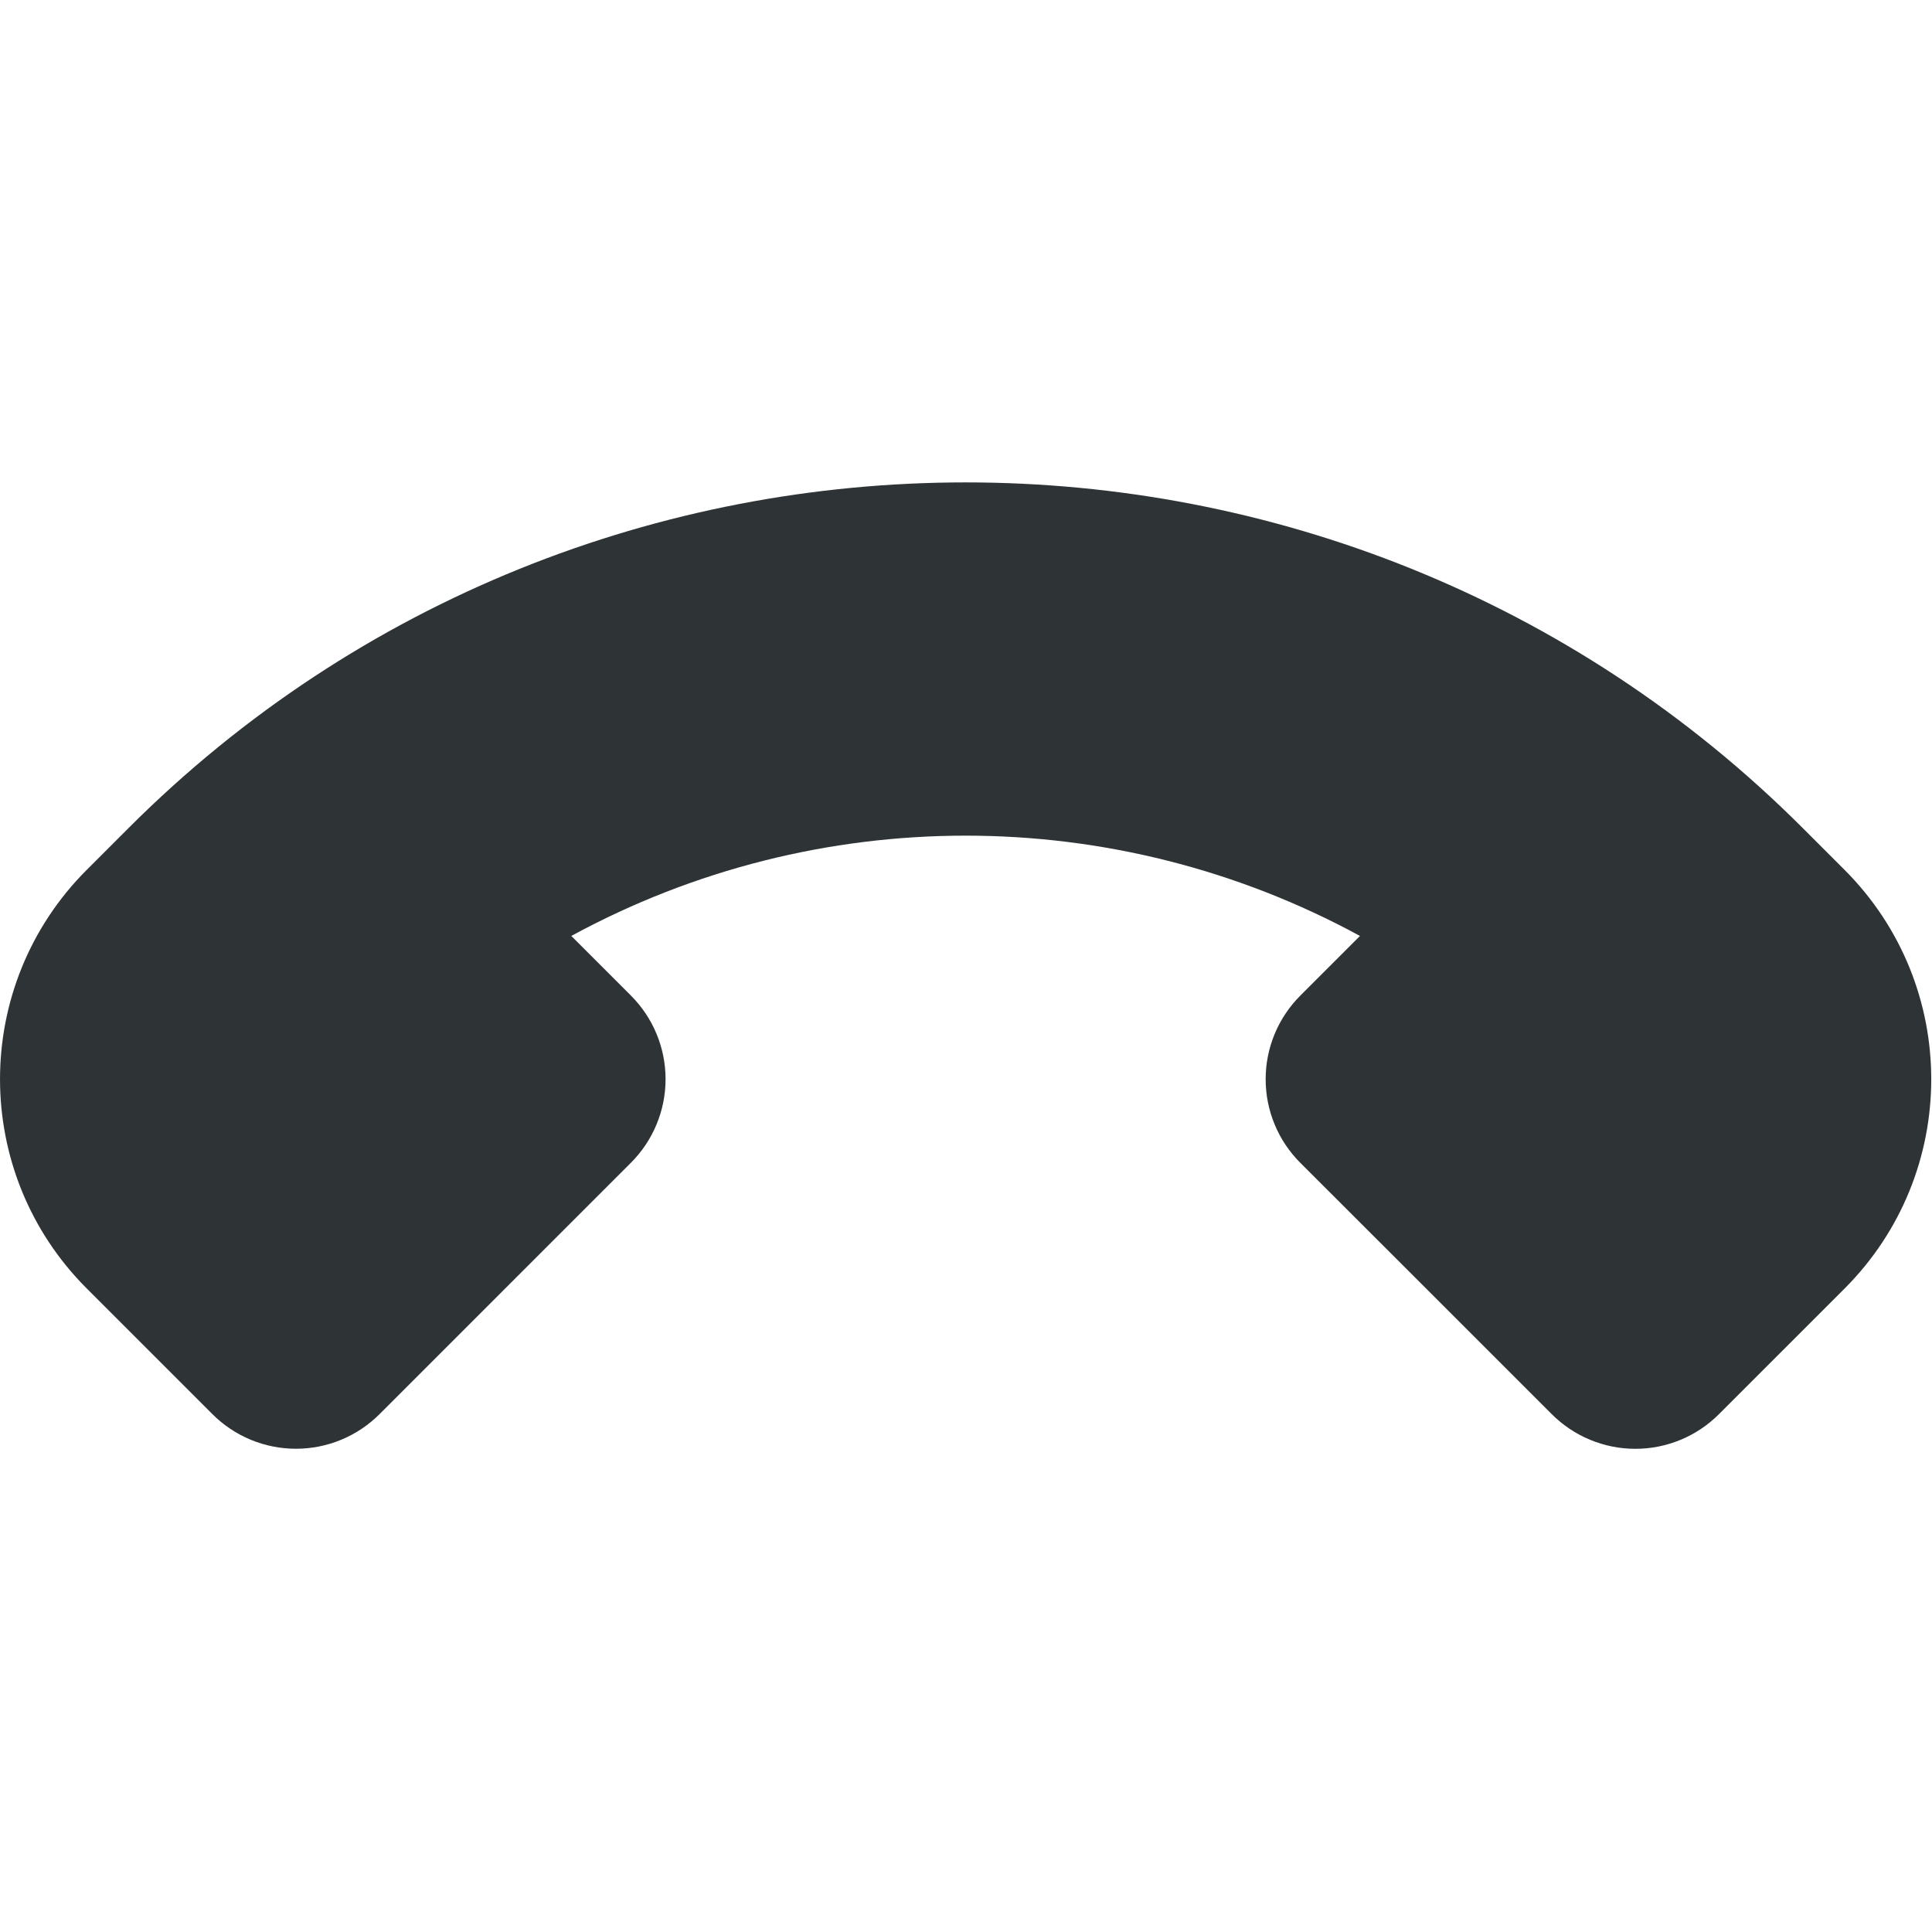
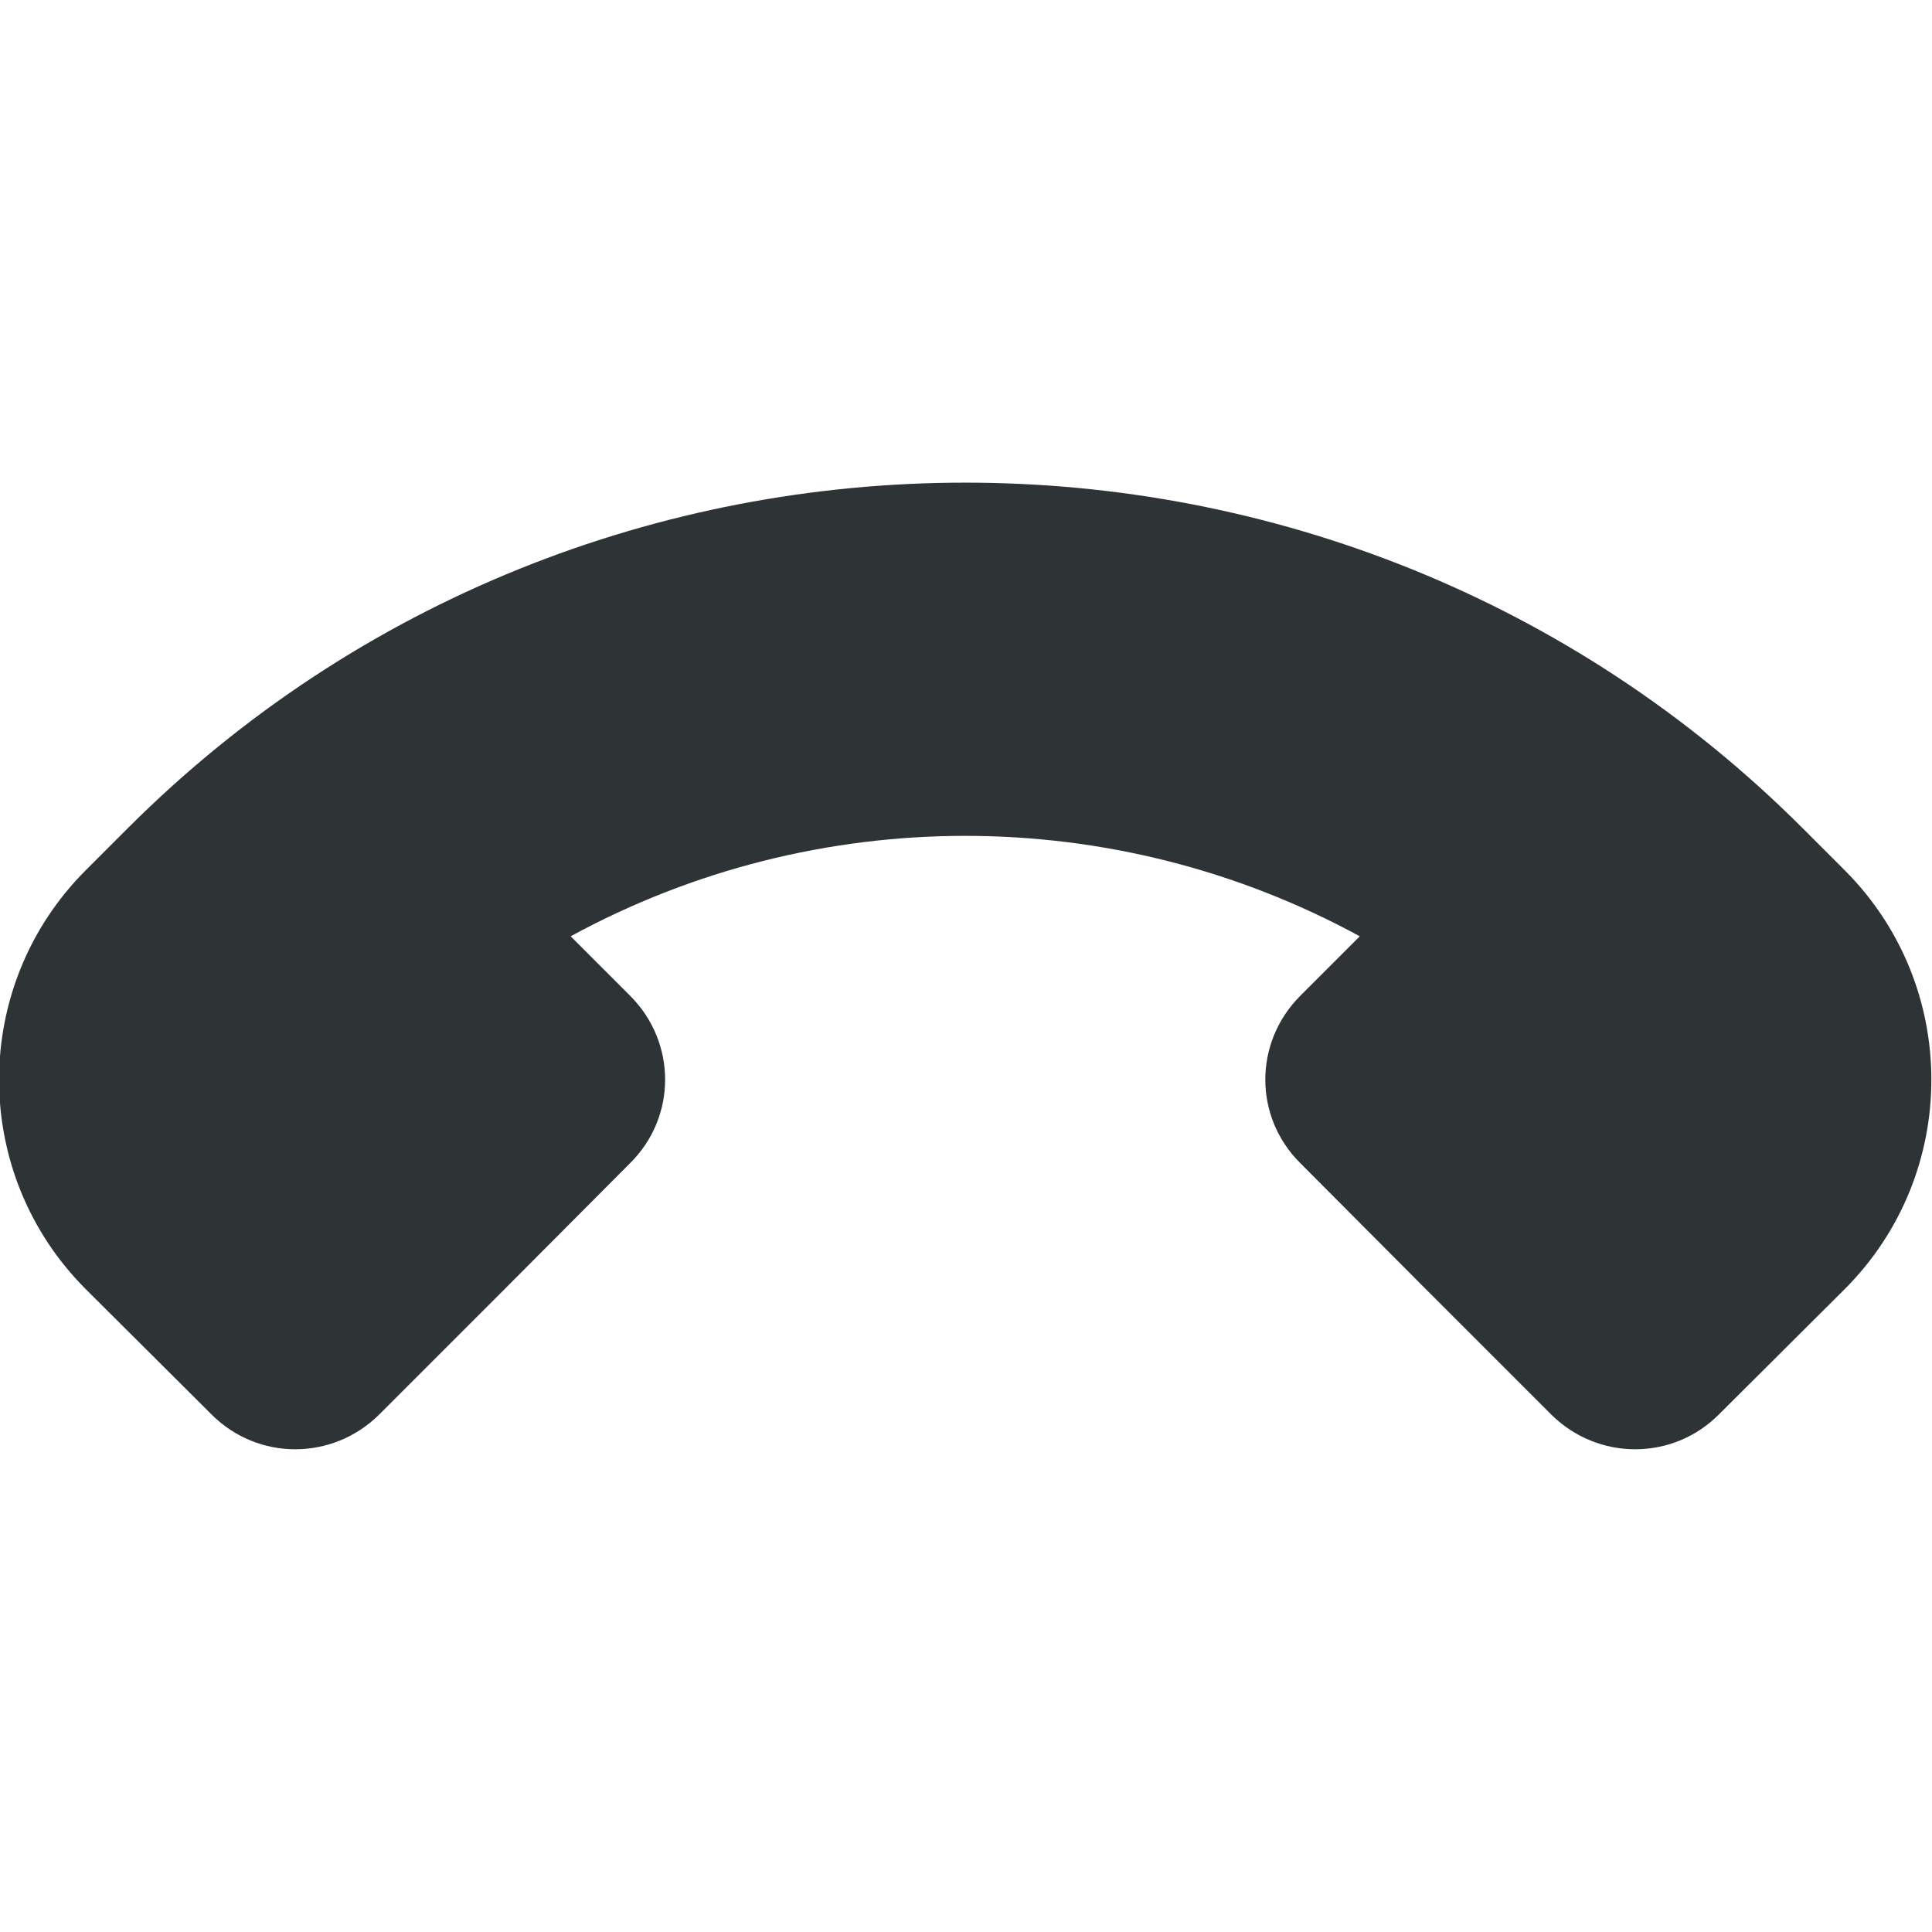
- <svg xmlns="http://www.w3.org/2000/svg" width="16.006" height="16">
-   <path d="M14.242 11.715a.979.979 0 01-1.387 0l-1.04-1.04-1.041-1.04a.979.979 0 010-1.388l.493-.493a6.838 6.838 0 00-6.534 0l.493.493a.979.979 0 010 1.387l-1.04 1.04-1.04 1.04a.979.979 0 01-1.388 0l-1.04-1.04a2.452 2.452 0 010-3.467l.347-.347c3.818-3.818 10.052-3.818 13.87 0l.347.347c.957.958.957 2.51 0 3.468z" style="line-height:normal;font-variant-ligatures:normal;font-variant-position:normal;font-variant-caps:normal;font-variant-numeric:normal;font-variant-alternates:normal;font-feature-settings:normal;text-indent:0;text-align:start;text-decoration-line:none;text-decoration-style:solid;text-decoration-color:#000;text-transform:none;text-orientation:mixed;shape-padding:0;isolation:auto;mix-blend-mode:normal;marker:none" color="#000" font-weight="400" font-family="sans-serif" overflow="visible" fill="#2e3436" />
+ <svg xmlns="http://www.w3.org/2000/svg" height="16px" viewBox="0 0 16 16" width="16px">
+   <path d="m 14.234 11.715 c -0.383 0.383 -1 0.383 -1.387 0 l -1.039 -1.039 l -1.039 -1.043 c -0.387 -0.383 -0.387 -1 0 -1.387 l 0.492 -0.492 c -2.035 -1.109 -4.5 -1.109 -6.535 0 l 0.492 0.492 c 0.387 0.387 0.387 1.004 0 1.387 l -1.039 1.043 l -1.039 1.039 c -0.387 0.383 -1.004 0.383 -1.387 0 l -1.043 -1.039 c -0.957 -0.957 -0.957 -2.512 0 -3.469 l 0.348 -0.348 c 3.816 -3.816 10.055 -3.816 13.871 0 l 0.348 0.348 c 0.957 0.957 0.957 2.512 0 3.469 z m 0 0" fill="#2e3436" />
</svg>
